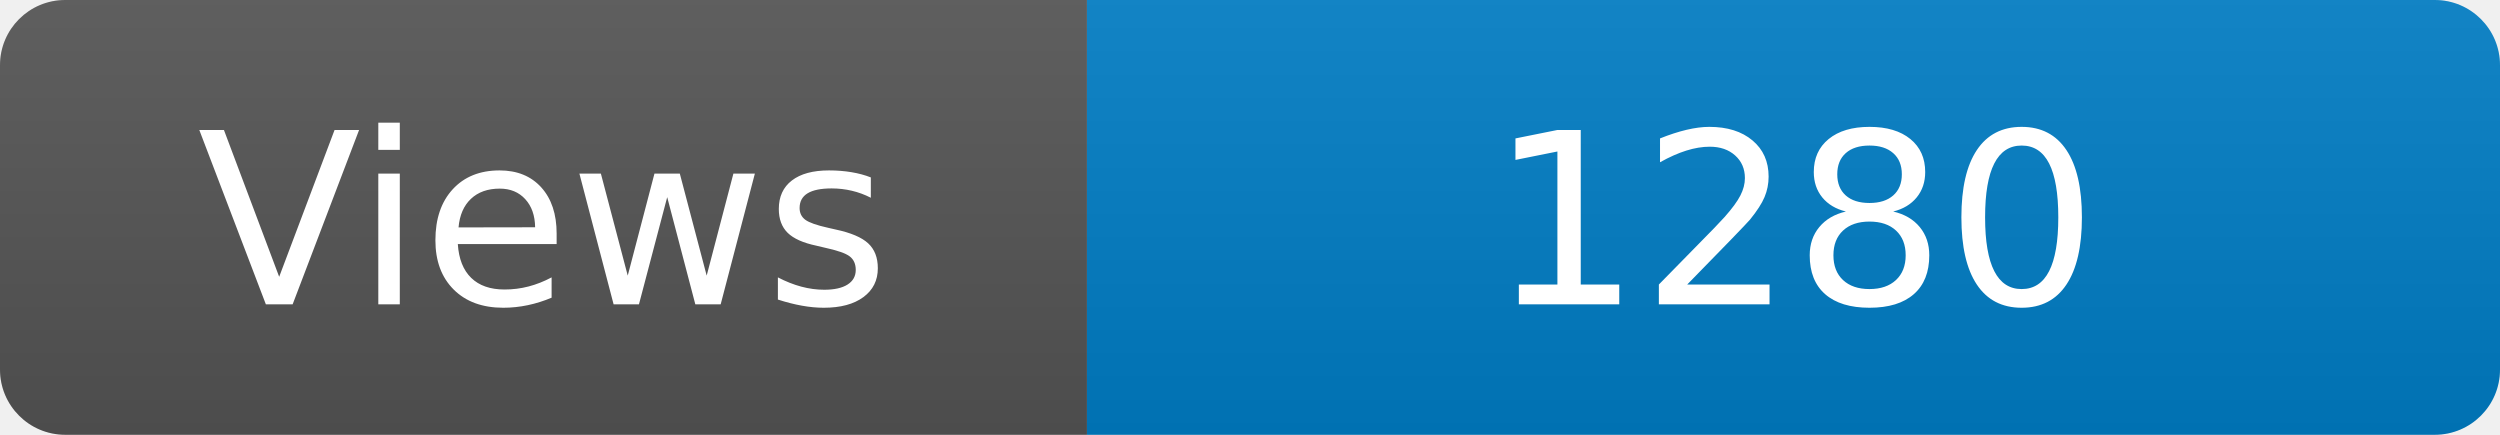
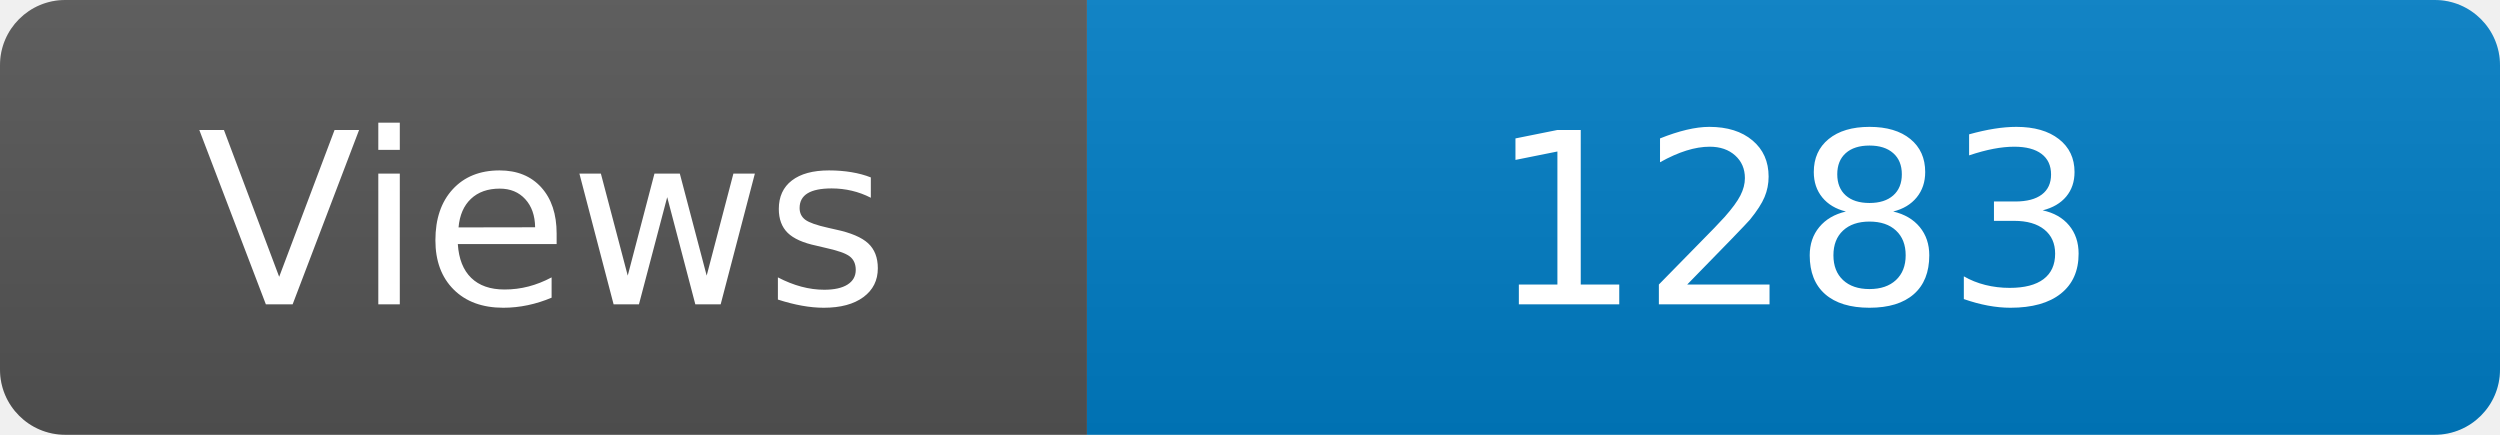
<svg xmlns="http://www.w3.org/2000/svg" width="115" height="20" role="img" aria-label="Maintained?: yes">
  <linearGradient id="s" x2="0" y2="100%">
    <stop offset="0" stop-color="#bbb" stop-opacity=".1" />
    <stop offset="1" stop-opacity=".1" />
  </linearGradient>
  <clipPath id="r">
    <rect width="115" height="20" rx="3" fill="#fff" />
  </clipPath>
  <g clip-path="url(#r)">
    <rect width="50" height="20" fill="#555" />
    <rect x="50" width="160" height="20" fill="#007ec6" />
    <rect width="115" height="20" fill="url(#s)" />
  </g>
  <g fill="#fff" text-anchor="middle" font-family="Verdana,Geneva,DejaVu Sans,sans-serif" font-size="110">
    <text x="250" y="140" transform="scale(.1)" fill="#fff">Views</text>
-     <text x="825" y="140" transform="scale(.1)" fill="#fff">1280</text>
+     <text x="825" y="140" transform="scale(.1)" fill="#fff">1283</text>
  </g>
</svg>
